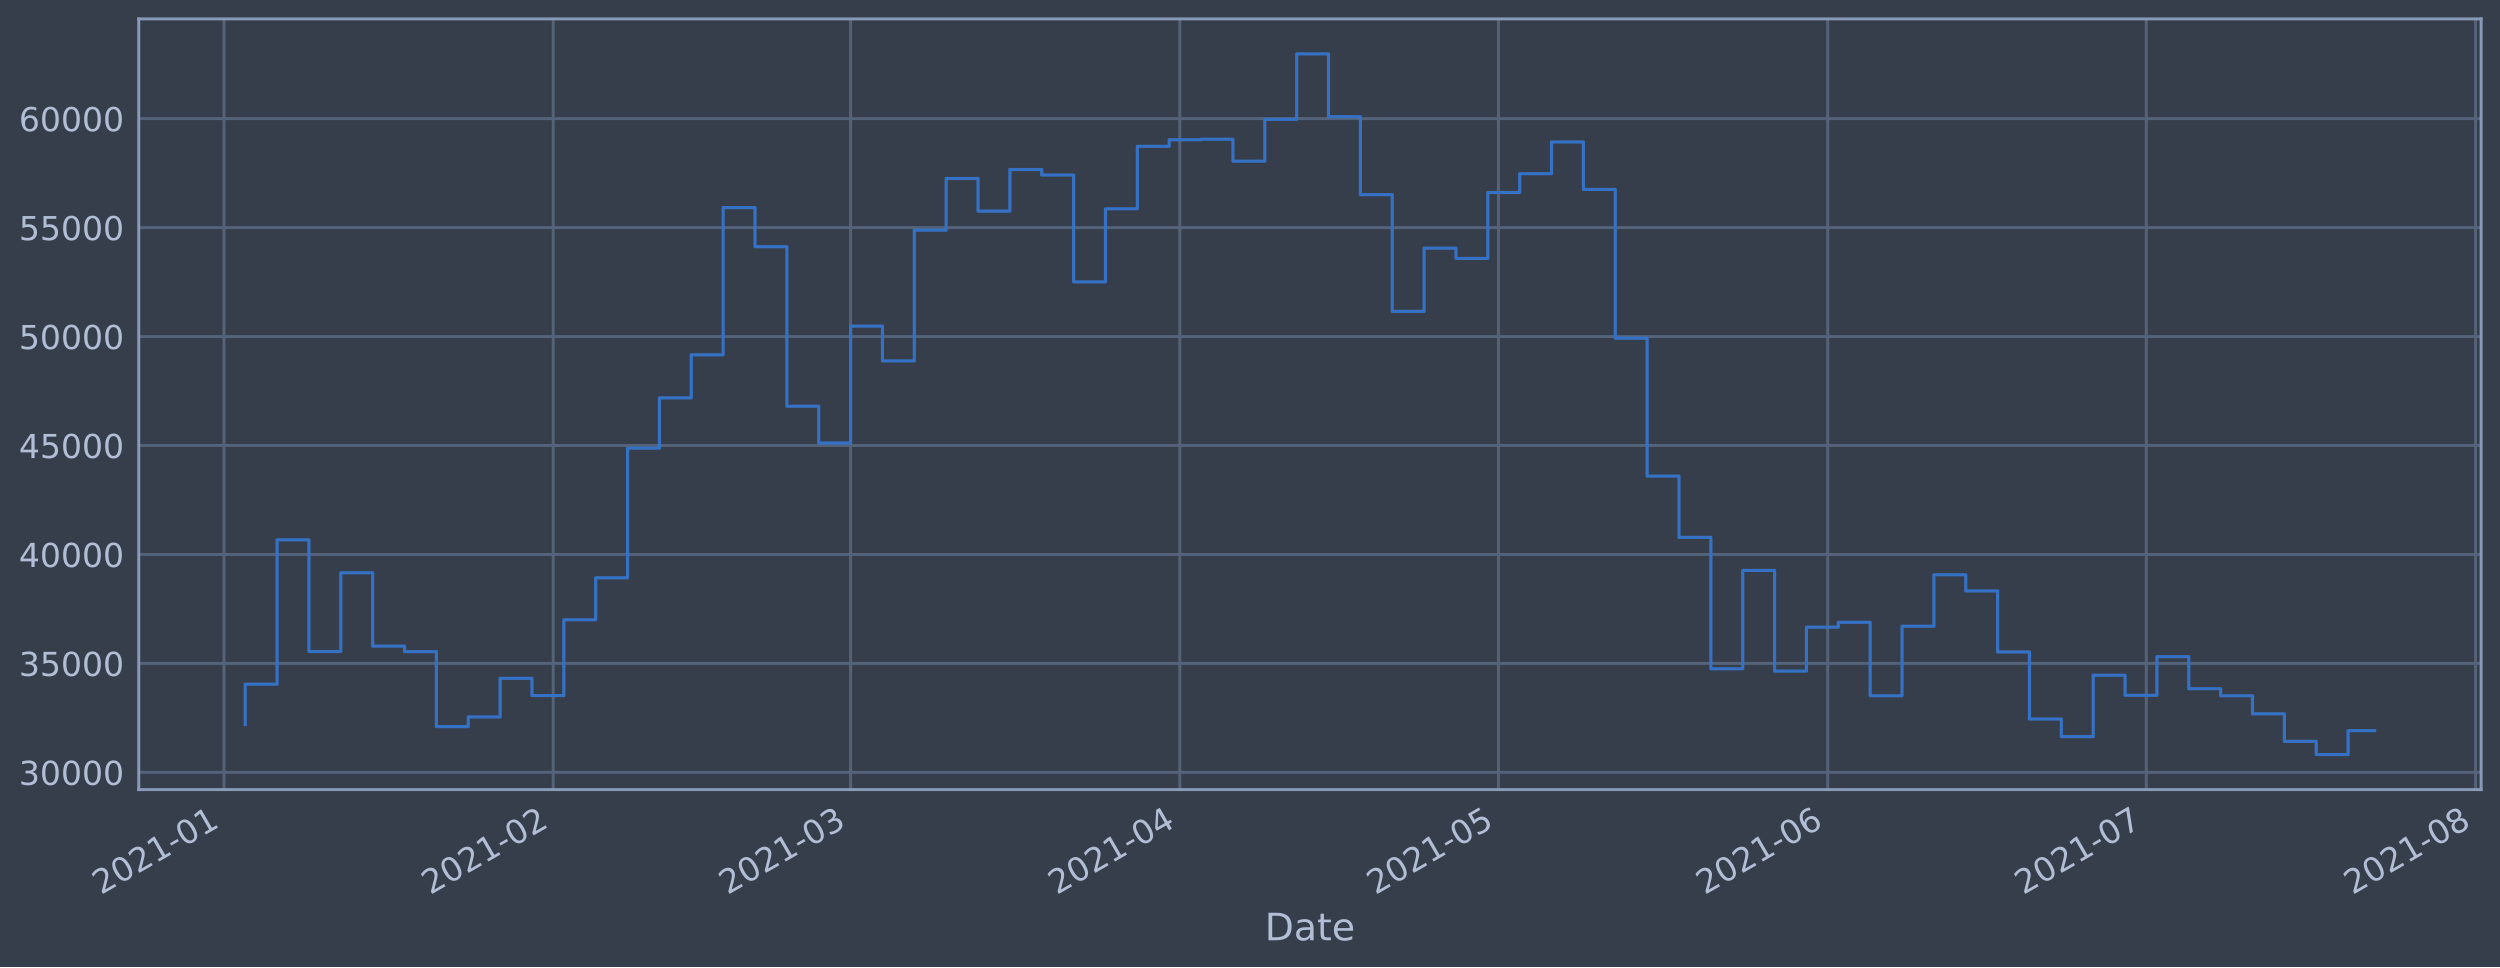
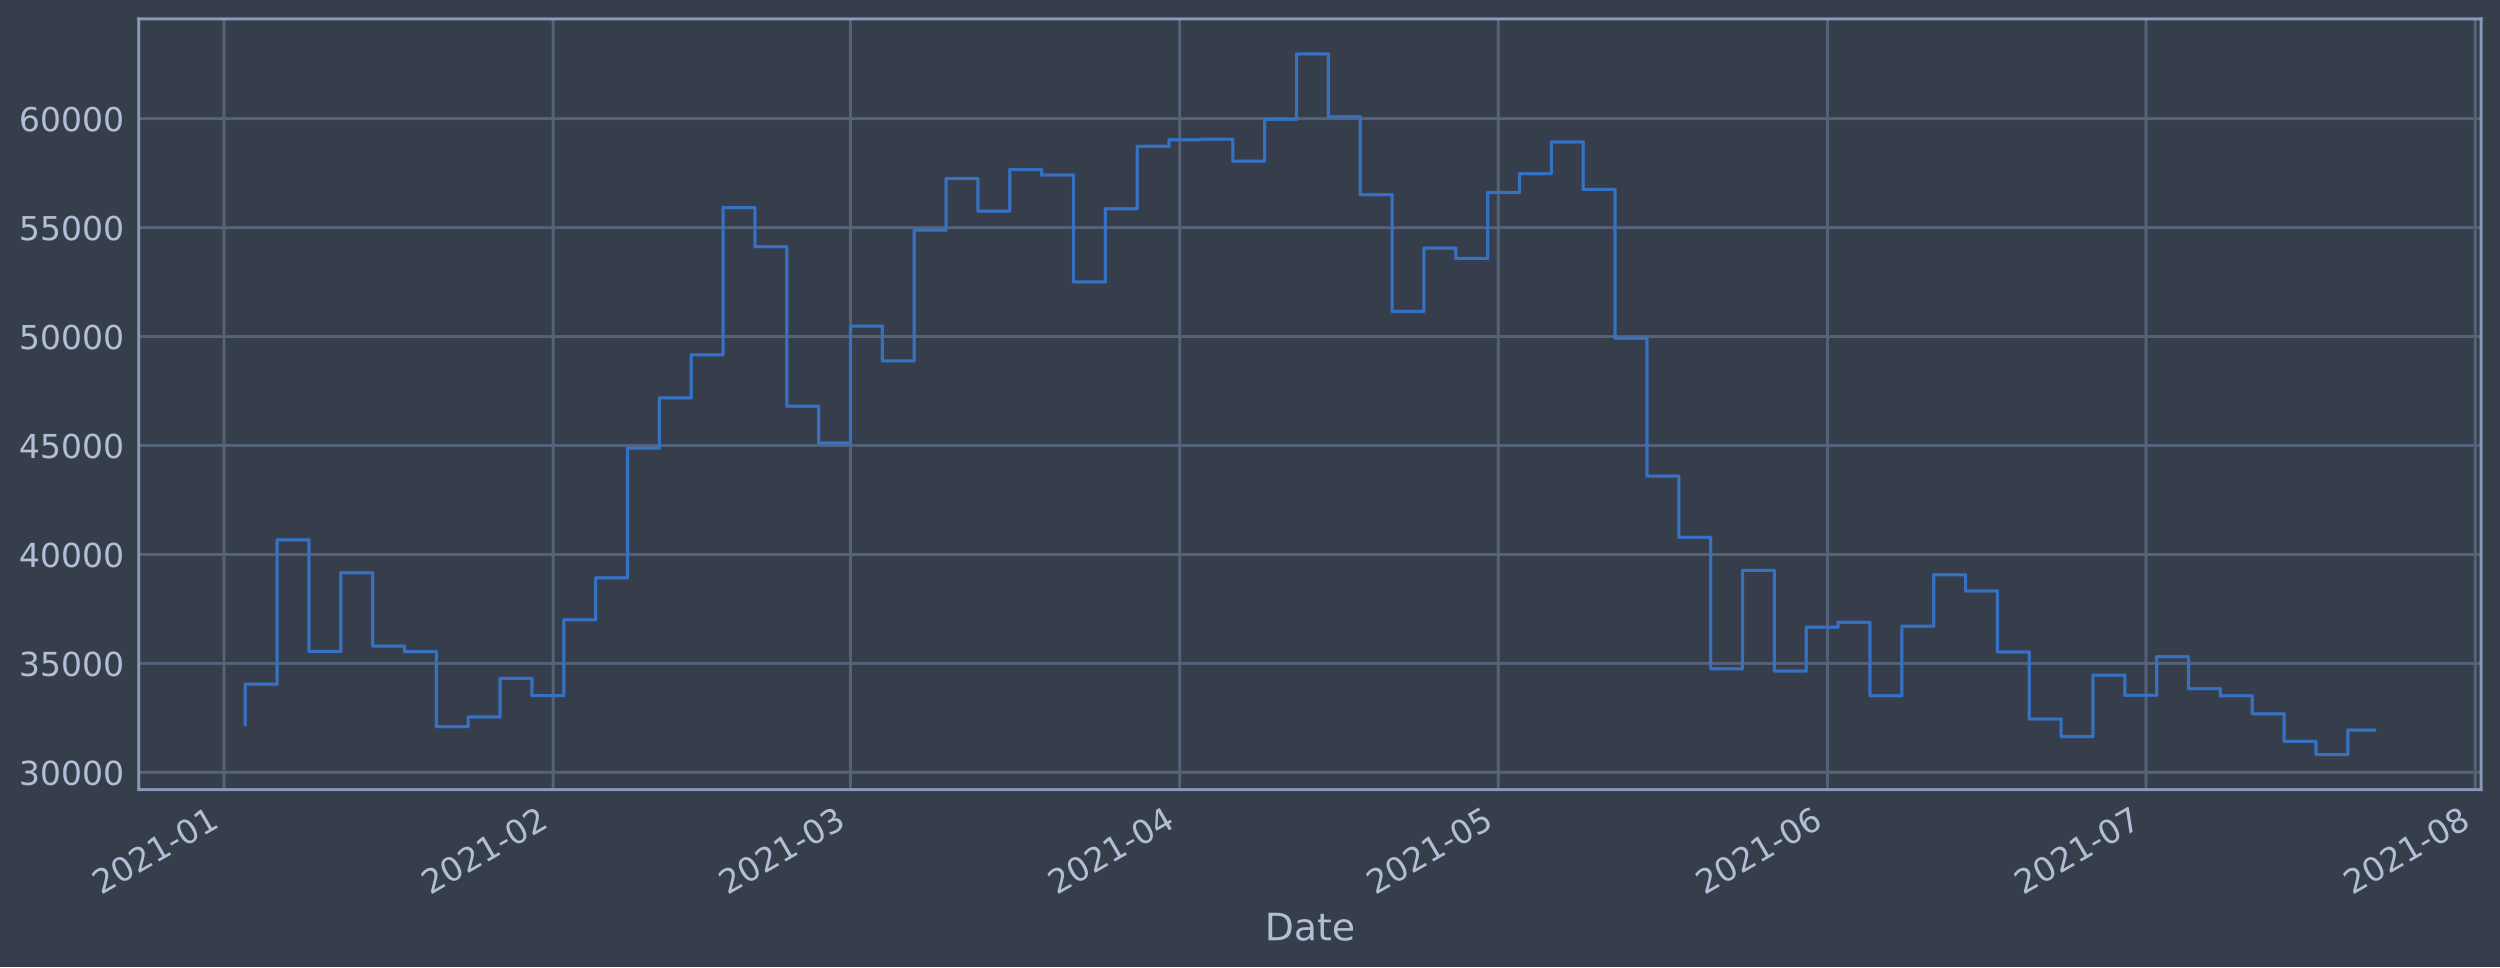
<svg xmlns="http://www.w3.org/2000/svg" xmlns:xlink="http://www.w3.org/1999/xlink" height="368.58pt" version="1.1" viewBox="0 0 952.884 368.58" width="952.884pt">
  <defs>
    <style type="text/css">*{stroke-linecap:butt;stroke-linejoin:round;}</style>
  </defs>
  <g id="figure_1">
    <g id="patch_1">
      <path d="M 0 368.58  L 952.884 368.58  L 952.884 0  L 0 0  z " style="fill:#373e4b;" />
    </g>
    <g id="axes_1">
      <g id="patch_2">
        <path d="M 52.884 300.96  L 945.684 300.96  L 945.684 7.2  L 52.884 7.2  z " style="fill:#373e4b;" />
      </g>
      <g id="matplotlib.axis_1">
        <g id="xtick_1">
          <g id="line2d_1">
-             <path clip-path="url(#p0f201767a4)" d="M 85.369 300.96  L 85.369 7.2  " style="fill:none;stroke:#546379;stroke-linecap:square;stroke-width:1.12;" />
+             <path clip-path="url(#pb9138912c9)" d="M 85.37 300.96  L 85.37 7.2  " style="fill:none;stroke:#546379;stroke-linecap:square;stroke-width:1.12;" />
          </g>
          <g id="line2d_2" />
          <g id="text_1">
-             <g style="fill:#b1bed6;" transform="translate(38.46614 341.1745)rotate(-30)scale(0.126 -0.126)">
+             <g style="fill:#b1bed6;" transform="translate(38.46721 341.1745)rotate(-30)scale(0.126 -0.126)">
              <defs>
                <path d="M 1228 531  L 3431 531  L 3431 0  L 469 0  L 469 531  Q 828 903 1448 1529  Q 2069 2156 2228 2338  Q 2531 2678 2651 2914  Q 2772 3150 2772 3378  Q 2772 3750 2511 3984  Q 2250 4219 1831 4219  Q 1534 4219 1204 4116  Q 875 4013 500 3803  L 500 4441  Q 881 4594 1212 4672  Q 1544 4750 1819 4750  Q 2544 4750 2975 4387  Q 3406 4025 3406 3419  Q 3406 3131 3298 2873  Q 3191 2616 2906 2266  Q 2828 2175 2409 1742  Q 1991 1309 1228 531  z " id="DejaVuSans-32" transform="scale(0.015625)" />
                <path d="M 2034 4250  Q 1547 4250 1301 3770  Q 1056 3291 1056 2328  Q 1056 1369 1301 889  Q 1547 409 2034 409  Q 2525 409 2770 889  Q 3016 1369 3016 2328  Q 3016 3291 2770 3770  Q 2525 4250 2034 4250  z M 2034 4750  Q 2819 4750 3233 4129  Q 3647 3509 3647 2328  Q 3647 1150 3233 529  Q 2819 -91 2034 -91  Q 1250 -91 836 529  Q 422 1150 422 2328  Q 422 3509 836 4129  Q 1250 4750 2034 4750  z " id="DejaVuSans-30" transform="scale(0.015625)" />
                <path d="M 794 531  L 1825 531  L 1825 4091  L 703 3866  L 703 4441  L 1819 4666  L 2450 4666  L 2450 531  L 3481 531  L 3481 0  L 794 0  L 794 531  z " id="DejaVuSans-31" transform="scale(0.015625)" />
                <path d="M 313 2009  L 1997 2009  L 1997 1497  L 313 1497  L 313 2009  z " id="DejaVuSans-2d" transform="scale(0.015625)" />
              </defs>
              <use xlink:href="#DejaVuSans-32" />
              <use x="63.623" xlink:href="#DejaVuSans-30" />
              <use x="127.246" xlink:href="#DejaVuSans-32" />
              <use x="190.869" xlink:href="#DejaVuSans-31" />
              <use x="254.492" xlink:href="#DejaVuSans-2d" />
              <use x="290.576" xlink:href="#DejaVuSans-30" />
              <use x="354.199" xlink:href="#DejaVuSans-31" />
            </g>
          </g>
        </g>
        <g id="xtick_2">
          <g id="line2d_3">
-             <path clip-path="url(#p0f201767a4)" d="M 210.86 300.96  L 210.86 7.2  " style="fill:none;stroke:#546379;stroke-linecap:square;stroke-width:1.12;" />
+             <path clip-path="url(#pb9138912c9)" d="M 210.844 300.96  L 210.844 7.2  " style="fill:none;stroke:#546379;stroke-linecap:square;stroke-width:1.12;" />
          </g>
          <g id="line2d_4" />
          <g id="text_2">
-             <g style="fill:#b1bed6;" transform="translate(163.9565 341.1745)rotate(-30)scale(0.126 -0.126)">
+             <g style="fill:#b1bed6;" transform="translate(163.941 341.1745)rotate(-30)scale(0.126 -0.126)">
              <use xlink:href="#DejaVuSans-32" />
              <use x="63.623" xlink:href="#DejaVuSans-30" />
              <use x="127.246" xlink:href="#DejaVuSans-32" />
              <use x="190.869" xlink:href="#DejaVuSans-31" />
              <use x="254.492" xlink:href="#DejaVuSans-2d" />
              <use x="290.576" xlink:href="#DejaVuSans-30" />
              <use x="354.199" xlink:href="#DejaVuSans-32" />
            </g>
          </g>
        </g>
        <g id="xtick_3">
          <g id="line2d_5">
-             <path clip-path="url(#p0f201767a4)" d="M 324.206 300.96  L 324.206 7.2  " style="fill:none;stroke:#546379;stroke-linecap:square;stroke-width:1.12;" />
+             <path clip-path="url(#pb9138912c9)" d="M 324.176 300.96  L 324.176 7.2  " style="fill:none;stroke:#546379;stroke-linecap:square;stroke-width:1.12;" />
          </g>
          <g id="line2d_6" />
          <g id="text_3">
-             <g style="fill:#b1bed6;" transform="translate(277.3026 341.1745)rotate(-30)scale(0.126 -0.126)">
+             <g style="fill:#b1bed6;" transform="translate(277.2722 341.1745)rotate(-30)scale(0.126 -0.126)">
              <defs>
                <path d="M 2597 2516  Q 3050 2419 3304 2112  Q 3559 1806 3559 1356  Q 3559 666 3084 287  Q 2609 -91 1734 -91  Q 1441 -91 1130 -33  Q 819 25 488 141  L 488 750  Q 750 597 1062 519  Q 1375 441 1716 441  Q 2309 441 2620 675  Q 2931 909 2931 1356  Q 2931 1769 2642 2001  Q 2353 2234 1838 2234  L 1294 2234  L 1294 2753  L 1863 2753  Q 2328 2753 2575 2939  Q 2822 3125 2822 3475  Q 2822 3834 2567 4026  Q 2313 4219 1838 4219  Q 1578 4219 1281 4162  Q 984 4106 628 3988  L 628 4550  Q 988 4650 1302 4700  Q 1616 4750 1894 4750  Q 2613 4750 3031 4423  Q 3450 4097 3450 3541  Q 3450 3153 3228 2886  Q 3006 2619 2597 2516  z " id="DejaVuSans-33" transform="scale(0.015625)" />
              </defs>
              <use xlink:href="#DejaVuSans-32" />
              <use x="63.623" xlink:href="#DejaVuSans-30" />
              <use x="127.246" xlink:href="#DejaVuSans-32" />
              <use x="190.869" xlink:href="#DejaVuSans-31" />
              <use x="254.492" xlink:href="#DejaVuSans-2d" />
              <use x="290.576" xlink:href="#DejaVuSans-30" />
              <use x="354.199" xlink:href="#DejaVuSans-33" />
            </g>
          </g>
        </g>
        <g id="xtick_4">
          <g id="line2d_7">
-             <path clip-path="url(#p0f201767a4)" d="M 449.696 300.96  L 449.696 7.2  " style="fill:none;stroke:#546379;stroke-linecap:square;stroke-width:1.12;" />
+             <path clip-path="url(#pb9138912c9)" d="M 449.649 300.96  L 449.649 7.2  " style="fill:none;stroke:#546379;stroke-linecap:square;stroke-width:1.12;" />
          </g>
          <g id="line2d_8" />
          <g id="text_4">
-             <g style="fill:#b1bed6;" transform="translate(402.793 341.1745)rotate(-30)scale(0.126 -0.126)">
+             <g style="fill:#b1bed6;" transform="translate(402.7461 341.1745)rotate(-30)scale(0.126 -0.126)">
              <defs>
                <path d="M 2419 4116  L 825 1625  L 2419 1625  L 2419 4116  z M 2253 4666  L 3047 4666  L 3047 1625  L 3713 1625  L 3713 1100  L 3047 1100  L 3047 0  L 2419 0  L 2419 1100  L 313 1100  L 313 1709  L 2253 4666  z " id="DejaVuSans-34" transform="scale(0.015625)" />
              </defs>
              <use xlink:href="#DejaVuSans-32" />
              <use x="63.623" xlink:href="#DejaVuSans-30" />
              <use x="127.246" xlink:href="#DejaVuSans-32" />
              <use x="190.869" xlink:href="#DejaVuSans-31" />
              <use x="254.492" xlink:href="#DejaVuSans-2d" />
              <use x="290.576" xlink:href="#DejaVuSans-30" />
              <use x="354.199" xlink:href="#DejaVuSans-34" />
            </g>
          </g>
        </g>
        <g id="xtick_5">
          <g id="line2d_9">
-             <path clip-path="url(#p0f201767a4)" d="M 571.138 300.96  L 571.138 7.2  " style="fill:none;stroke:#546379;stroke-linecap:square;stroke-width:1.12;" />
+             <path clip-path="url(#pb9138912c9)" d="M 571.076 300.96  L 571.076 7.2  " style="fill:none;stroke:#546379;stroke-linecap:square;stroke-width:1.12;" />
          </g>
          <g id="line2d_10" />
          <g id="text_5">
-             <g style="fill:#b1bed6;" transform="translate(524.2352 341.1745)rotate(-30)scale(0.126 -0.126)">
+             <g style="fill:#b1bed6;" transform="translate(524.1724 341.1745)rotate(-30)scale(0.126 -0.126)">
              <defs>
                <path d="M 691 4666  L 3169 4666  L 3169 4134  L 1269 4134  L 1269 2991  Q 1406 3038 1543 3061  Q 1681 3084 1819 3084  Q 2600 3084 3056 2656  Q 3513 2228 3513 1497  Q 3513 744 3044 326  Q 2575 -91 1722 -91  Q 1428 -91 1123 -41  Q 819 9 494 109  L 494 744  Q 775 591 1075 516  Q 1375 441 1709 441  Q 2250 441 2565 725  Q 2881 1009 2881 1497  Q 2881 1984 2565 2268  Q 2250 2553 1709 2553  Q 1456 2553 1204 2497  Q 953 2441 691 2322  L 691 4666  z " id="DejaVuSans-35" transform="scale(0.015625)" />
              </defs>
              <use xlink:href="#DejaVuSans-32" />
              <use x="63.623" xlink:href="#DejaVuSans-30" />
              <use x="127.246" xlink:href="#DejaVuSans-32" />
              <use x="190.869" xlink:href="#DejaVuSans-31" />
              <use x="254.492" xlink:href="#DejaVuSans-2d" />
              <use x="290.576" xlink:href="#DejaVuSans-30" />
              <use x="354.199" xlink:href="#DejaVuSans-35" />
            </g>
          </g>
        </g>
        <g id="xtick_6">
          <g id="line2d_11">
-             <path clip-path="url(#p0f201767a4)" d="M 696.629 300.96  L 696.629 7.2  " style="fill:none;stroke:#546379;stroke-linecap:square;stroke-width:1.12;" />
+             <path clip-path="url(#pb9138912c9)" d="M 696.549 300.96  L 696.549 7.2  " style="fill:none;stroke:#546379;stroke-linecap:square;stroke-width:1.12;" />
          </g>
          <g id="line2d_12" />
          <g id="text_6">
-             <g style="fill:#b1bed6;" transform="translate(649.7256 341.1745)rotate(-30)scale(0.126 -0.126)">
+             <g style="fill:#b1bed6;" transform="translate(649.6462 341.1745)rotate(-30)scale(0.126 -0.126)">
              <defs>
                <path d="M 2113 2584  Q 1688 2584 1439 2293  Q 1191 2003 1191 1497  Q 1191 994 1439 701  Q 1688 409 2113 409  Q 2538 409 2786 701  Q 3034 994 3034 1497  Q 3034 2003 2786 2293  Q 2538 2584 2113 2584  z M 3366 4563  L 3366 3988  Q 3128 4100 2886 4159  Q 2644 4219 2406 4219  Q 1781 4219 1451 3797  Q 1122 3375 1075 2522  Q 1259 2794 1537 2939  Q 1816 3084 2150 3084  Q 2853 3084 3261 2657  Q 3669 2231 3669 1497  Q 3669 778 3244 343  Q 2819 -91 2113 -91  Q 1303 -91 875 529  Q 447 1150 447 2328  Q 447 3434 972 4092  Q 1497 4750 2381 4750  Q 2619 4750 2861 4703  Q 3103 4656 3366 4563  z " id="DejaVuSans-36" transform="scale(0.015625)" />
              </defs>
              <use xlink:href="#DejaVuSans-32" />
              <use x="63.623" xlink:href="#DejaVuSans-30" />
              <use x="127.246" xlink:href="#DejaVuSans-32" />
              <use x="190.869" xlink:href="#DejaVuSans-31" />
              <use x="254.492" xlink:href="#DejaVuSans-2d" />
              <use x="290.576" xlink:href="#DejaVuSans-30" />
              <use x="354.199" xlink:href="#DejaVuSans-36" />
            </g>
          </g>
        </g>
        <g id="xtick_7">
          <g id="line2d_13">
-             <path clip-path="url(#p0f201767a4)" d="M 818.071 300.96  L 818.071 7.2  " style="fill:none;stroke:#546379;stroke-linecap:square;stroke-width:1.12;" />
+             <path clip-path="url(#pb9138912c9)" d="M 817.976 300.96  L 817.976 7.2  " style="fill:none;stroke:#546379;stroke-linecap:square;stroke-width:1.12;" />
          </g>
          <g id="line2d_14" />
          <g id="text_7">
-             <g style="fill:#b1bed6;" transform="translate(771.1678 341.1745)rotate(-30)scale(0.126 -0.126)">
+             <g style="fill:#b1bed6;" transform="translate(771.0725 341.1745)rotate(-30)scale(0.126 -0.126)">
              <defs>
                <path d="M 525 4666  L 3525 4666  L 3525 4397  L 1831 0  L 1172 0  L 2766 4134  L 525 4134  L 525 4666  z " id="DejaVuSans-37" transform="scale(0.015625)" />
              </defs>
              <use xlink:href="#DejaVuSans-32" />
              <use x="63.623" xlink:href="#DejaVuSans-30" />
              <use x="127.246" xlink:href="#DejaVuSans-32" />
              <use x="190.869" xlink:href="#DejaVuSans-31" />
              <use x="254.492" xlink:href="#DejaVuSans-2d" />
              <use x="290.576" xlink:href="#DejaVuSans-30" />
              <use x="354.199" xlink:href="#DejaVuSans-37" />
            </g>
          </g>
        </g>
        <g id="xtick_8">
          <g id="line2d_15">
-             <path clip-path="url(#p0f201767a4)" d="M 943.561 300.96  L 943.561 7.2  " style="fill:none;stroke:#546379;stroke-linecap:square;stroke-width:1.12;" />
+             <path clip-path="url(#pb9138912c9)" d="M 943.45 300.96  L 943.45 7.2  " style="fill:none;stroke:#546379;stroke-linecap:square;stroke-width:1.12;" />
          </g>
          <g id="line2d_16" />
          <g id="text_8">
-             <g style="fill:#b1bed6;" transform="translate(896.6582 341.1745)rotate(-30)scale(0.126 -0.126)">
+             <g style="fill:#b1bed6;" transform="translate(896.5463 341.1745)rotate(-30)scale(0.126 -0.126)">
              <defs>
                <path d="M 2034 2216  Q 1584 2216 1326 1975  Q 1069 1734 1069 1313  Q 1069 891 1326 650  Q 1584 409 2034 409  Q 2484 409 2743 651  Q 3003 894 3003 1313  Q 3003 1734 2745 1975  Q 2488 2216 2034 2216  z M 1403 2484  Q 997 2584 770 2862  Q 544 3141 544 3541  Q 544 4100 942 4425  Q 1341 4750 2034 4750  Q 2731 4750 3128 4425  Q 3525 4100 3525 3541  Q 3525 3141 3298 2862  Q 3072 2584 2669 2484  Q 3125 2378 3379 2068  Q 3634 1759 3634 1313  Q 3634 634 3220 271  Q 2806 -91 2034 -91  Q 1263 -91 848 271  Q 434 634 434 1313  Q 434 1759 690 2068  Q 947 2378 1403 2484  z M 1172 3481  Q 1172 3119 1398 2916  Q 1625 2713 2034 2713  Q 2441 2713 2670 2916  Q 2900 3119 2900 3481  Q 2900 3844 2670 4047  Q 2441 4250 2034 4250  Q 1625 4250 1398 4047  Q 1172 3844 1172 3481  z " id="DejaVuSans-38" transform="scale(0.015625)" />
              </defs>
              <use xlink:href="#DejaVuSans-32" />
              <use x="63.623" xlink:href="#DejaVuSans-30" />
              <use x="127.246" xlink:href="#DejaVuSans-32" />
              <use x="190.869" xlink:href="#DejaVuSans-31" />
              <use x="254.492" xlink:href="#DejaVuSans-2d" />
              <use x="290.576" xlink:href="#DejaVuSans-30" />
              <use x="354.199" xlink:href="#DejaVuSans-38" />
            </g>
          </g>
        </g>
        <g id="text_9">
          <g style="fill:#b1bed6;" transform="translate(482.0746 358.3856)scale(0.144 -0.144)">
            <defs>
              <path d="M 1259 4147  L 1259 519  L 2022 519  Q 2988 519 3436 956  Q 3884 1394 3884 2338  Q 3884 3275 3436 3711  Q 2988 4147 2022 4147  L 1259 4147  z M 628 4666  L 1925 4666  Q 3281 4666 3915 4102  Q 4550 3538 4550 2338  Q 4550 1131 3912 565  Q 3275 0 1925 0  L 628 0  L 628 4666  z " id="DejaVuSans-44" transform="scale(0.015625)" />
              <path d="M 2194 1759  Q 1497 1759 1228 1600  Q 959 1441 959 1056  Q 959 750 1161 570  Q 1363 391 1709 391  Q 2188 391 2477 730  Q 2766 1069 2766 1631  L 2766 1759  L 2194 1759  z M 3341 1997  L 3341 0  L 2766 0  L 2766 531  Q 2569 213 2275 61  Q 1981 -91 1556 -91  Q 1019 -91 701 211  Q 384 513 384 1019  Q 384 1609 779 1909  Q 1175 2209 1959 2209  L 2766 2209  L 2766 2266  Q 2766 2663 2505 2880  Q 2244 3097 1772 3097  Q 1472 3097 1187 3025  Q 903 2953 641 2809  L 641 3341  Q 956 3463 1253 3523  Q 1550 3584 1831 3584  Q 2591 3584 2966 3190  Q 3341 2797 3341 1997  z " id="DejaVuSans-61" transform="scale(0.015625)" />
              <path d="M 1172 4494  L 1172 3500  L 2356 3500  L 2356 3053  L 1172 3053  L 1172 1153  Q 1172 725 1289 603  Q 1406 481 1766 481  L 2356 481  L 2356 0  L 1766 0  Q 1100 0 847 248  Q 594 497 594 1153  L 594 3053  L 172 3053  L 172 3500  L 594 3500  L 594 4494  L 1172 4494  z " id="DejaVuSans-74" transform="scale(0.015625)" />
              <path d="M 3597 1894  L 3597 1613  L 953 1613  Q 991 1019 1311 708  Q 1631 397 2203 397  Q 2534 397 2845 478  Q 3156 559 3463 722  L 3463 178  Q 3153 47 2828 -22  Q 2503 -91 2169 -91  Q 1331 -91 842 396  Q 353 884 353 1716  Q 353 2575 817 3079  Q 1281 3584 2069 3584  Q 2775 3584 3186 3129  Q 3597 2675 3597 1894  z M 3022 2063  Q 3016 2534 2758 2815  Q 2500 3097 2075 3097  Q 1594 3097 1305 2825  Q 1016 2553 972 2059  L 3022 2063  z " id="DejaVuSans-65" transform="scale(0.015625)" />
            </defs>
            <use xlink:href="#DejaVuSans-44" />
            <use x="77.002" xlink:href="#DejaVuSans-61" />
            <use x="138.281" xlink:href="#DejaVuSans-74" />
            <use x="177.49" xlink:href="#DejaVuSans-65" />
          </g>
        </g>
      </g>
      <g id="matplotlib.axis_2">
        <g id="ytick_1">
          <g id="line2d_17">
-             <path clip-path="url(#p0f201767a4)" d="M 52.884 294.384  L 945.684 294.384  " style="fill:none;stroke:#546379;stroke-linecap:square;stroke-width:1.12;" />
+             <path clip-path="url(#pb9138912c9)" d="M 52.884 294.384  L 945.684 294.384  " style="fill:none;stroke:#546379;stroke-linecap:square;stroke-width:1.12;" />
          </g>
          <g id="line2d_18" />
          <g id="text_10">
            <g style="fill:#b1bed6;" transform="translate(7.2 299.1712)scale(0.126 -0.126)">
              <use xlink:href="#DejaVuSans-33" />
              <use x="63.623" xlink:href="#DejaVuSans-30" />
              <use x="127.246" xlink:href="#DejaVuSans-30" />
              <use x="190.869" xlink:href="#DejaVuSans-30" />
              <use x="254.492" xlink:href="#DejaVuSans-30" />
            </g>
          </g>
        </g>
        <g id="ytick_2">
          <g id="line2d_19">
-             <path clip-path="url(#p0f201767a4)" d="M 52.884 252.856  L 945.684 252.856  " style="fill:none;stroke:#546379;stroke-linecap:square;stroke-width:1.12;" />
+             <path clip-path="url(#pb9138912c9)" d="M 52.884 252.856  L 945.684 252.856  " style="fill:none;stroke:#546379;stroke-linecap:square;stroke-width:1.12;" />
          </g>
          <g id="line2d_20" />
          <g id="text_11">
            <g style="fill:#b1bed6;" transform="translate(7.2 257.6428)scale(0.126 -0.126)">
              <use xlink:href="#DejaVuSans-33" />
              <use x="63.623" xlink:href="#DejaVuSans-35" />
              <use x="127.246" xlink:href="#DejaVuSans-30" />
              <use x="190.869" xlink:href="#DejaVuSans-30" />
              <use x="254.492" xlink:href="#DejaVuSans-30" />
            </g>
          </g>
        </g>
        <g id="ytick_3">
          <g id="line2d_21">
-             <path clip-path="url(#p0f201767a4)" d="M 52.884 211.327  L 945.684 211.327  " style="fill:none;stroke:#546379;stroke-linecap:square;stroke-width:1.12;" />
+             <path clip-path="url(#pb9138912c9)" d="M 52.884 211.327  L 945.684 211.327  " style="fill:none;stroke:#546379;stroke-linecap:square;stroke-width:1.12;" />
          </g>
          <g id="line2d_22" />
          <g id="text_12">
            <g style="fill:#b1bed6;" transform="translate(7.2 216.1143)scale(0.126 -0.126)">
              <use xlink:href="#DejaVuSans-34" />
              <use x="63.623" xlink:href="#DejaVuSans-30" />
              <use x="127.246" xlink:href="#DejaVuSans-30" />
              <use x="190.869" xlink:href="#DejaVuSans-30" />
              <use x="254.492" xlink:href="#DejaVuSans-30" />
            </g>
          </g>
        </g>
        <g id="ytick_4">
          <g id="line2d_23">
-             <path clip-path="url(#p0f201767a4)" d="M 52.884 169.799  L 945.684 169.799  " style="fill:none;stroke:#546379;stroke-linecap:square;stroke-width:1.12;" />
+             <path clip-path="url(#pb9138912c9)" d="M 52.884 169.799  L 945.684 169.799  " style="fill:none;stroke:#546379;stroke-linecap:square;stroke-width:1.12;" />
          </g>
          <g id="line2d_24" />
          <g id="text_13">
            <g style="fill:#b1bed6;" transform="translate(7.2 174.5858)scale(0.126 -0.126)">
              <use xlink:href="#DejaVuSans-34" />
              <use x="63.623" xlink:href="#DejaVuSans-35" />
              <use x="127.246" xlink:href="#DejaVuSans-30" />
              <use x="190.869" xlink:href="#DejaVuSans-30" />
              <use x="254.492" xlink:href="#DejaVuSans-30" />
            </g>
          </g>
        </g>
        <g id="ytick_5">
          <g id="line2d_25">
-             <path clip-path="url(#p0f201767a4)" d="M 52.884 128.27  L 945.684 128.27  " style="fill:none;stroke:#546379;stroke-linecap:square;stroke-width:1.12;" />
+             <path clip-path="url(#pb9138912c9)" d="M 52.884 128.27  L 945.684 128.27  " style="fill:none;stroke:#546379;stroke-linecap:square;stroke-width:1.12;" />
          </g>
          <g id="line2d_26" />
          <g id="text_14">
            <g style="fill:#b1bed6;" transform="translate(7.2 133.0573)scale(0.126 -0.126)">
              <use xlink:href="#DejaVuSans-35" />
              <use x="63.623" xlink:href="#DejaVuSans-30" />
              <use x="127.246" xlink:href="#DejaVuSans-30" />
              <use x="190.869" xlink:href="#DejaVuSans-30" />
              <use x="254.492" xlink:href="#DejaVuSans-30" />
            </g>
          </g>
        </g>
        <g id="ytick_6">
          <g id="line2d_27">
-             <path clip-path="url(#p0f201767a4)" d="M 52.884 86.742  L 945.684 86.742  " style="fill:none;stroke:#546379;stroke-linecap:square;stroke-width:1.12;" />
+             <path clip-path="url(#pb9138912c9)" d="M 52.884 86.742  L 945.684 86.742  " style="fill:none;stroke:#546379;stroke-linecap:square;stroke-width:1.12;" />
          </g>
          <g id="line2d_28" />
          <g id="text_15">
            <g style="fill:#b1bed6;" transform="translate(7.2 91.52883)scale(0.126 -0.126)">
              <use xlink:href="#DejaVuSans-35" />
              <use x="63.623" xlink:href="#DejaVuSans-35" />
              <use x="127.246" xlink:href="#DejaVuSans-30" />
              <use x="190.869" xlink:href="#DejaVuSans-30" />
              <use x="254.492" xlink:href="#DejaVuSans-30" />
            </g>
          </g>
        </g>
        <g id="ytick_7">
          <g id="line2d_29">
-             <path clip-path="url(#p0f201767a4)" d="M 52.884 45.213  L 945.684 45.213  " style="fill:none;stroke:#546379;stroke-linecap:square;stroke-width:1.12;" />
+             <path clip-path="url(#pb9138912c9)" d="M 52.884 45.213  L 945.684 45.213  " style="fill:none;stroke:#546379;stroke-linecap:square;stroke-width:1.12;" />
          </g>
          <g id="line2d_30" />
          <g id="text_16">
            <g style="fill:#b1bed6;" transform="translate(7.2 50.00035)scale(0.126 -0.126)">
              <use xlink:href="#DejaVuSans-36" />
              <use x="63.623" xlink:href="#DejaVuSans-30" />
              <use x="127.246" xlink:href="#DejaVuSans-30" />
              <use x="190.869" xlink:href="#DejaVuSans-30" />
              <use x="254.492" xlink:href="#DejaVuSans-30" />
            </g>
          </g>
        </g>
      </g>
      <g id="line2d_31">
-         <path clip-path="url(#p0f201767a4)" d="M 93.466 276.149  L 93.466 260.774  L 105.61 260.774  L 105.61 205.76  L 117.754 205.76  L 117.754 248.33  L 129.898 248.33  L 129.898 218.317  L 142.042 218.317  L 142.042 246.269  L 154.187 246.269  L 154.187 248.379  L 166.331 248.379  L 166.331 276.944  L 178.475 276.944  L 178.475 273.273  L 190.619 273.273  L 190.619 258.551  L 202.764 258.551  L 202.764 265.124  L 214.908 265.124  L 214.908 236.227  L 227.052 236.227  L 227.052 220.23  L 239.196 220.23  L 239.196 170.811  L 251.341 170.811  L 251.341 151.649  L 263.485 151.649  L 263.485 135.246  L 275.629 135.246  L 275.629 79.13  L 287.773 79.13  L 287.773 94.023  L 299.917 94.023  L 299.917 154.845  L 312.062 154.845  L 312.062 168.853  L 324.206 168.853  L 324.206 124.303  L 336.35 124.303  L 336.35 137.559  L 348.494 137.559  L 348.494 87.726  L 360.639 87.726  L 360.639 68.027  L 372.783 68.027  L 372.783 80.473  L 384.927 80.473  L 384.927 64.6  L 397.071 64.6  L 397.071 66.715  L 409.215 66.715  L 409.215 107.438  L 421.36 107.438  L 421.36 79.566  L 433.504 79.566  L 433.504 55.76  L 445.648 55.76  L 445.648 53.259  L 457.792 53.259  L 457.792 53.07  L 469.937 53.07  L 469.937 61.421  L 482.081 61.421  L 482.081 45.505  L 494.225 45.505  L 494.225 20.553  L 506.369 20.553  L 506.369 44.49  L 518.514 44.49  L 518.514 74.218  L 530.658 74.218  L 530.658 118.693  L 542.802 118.693  L 542.802 94.577  L 554.946 94.577  L 554.946 98.501  L 567.09 98.501  L 567.09 73.366  L 579.235 73.366  L 579.235 66.2  L 591.379 66.2  L 591.379 54.11  L 603.523 54.11  L 603.523 72.207  L 615.667 72.207  L 615.667 128.914  L 627.812 128.914  L 627.812 181.458  L 639.956 181.458  L 639.956 204.813  L 652.1 204.813  L 652.1 254.894  L 664.244 254.894  L 664.244 217.423  L 676.388 217.423  L 676.388 255.782  L 688.533 255.782  L 688.533 239.046  L 700.677 239.046  L 700.677 237.195  L 712.821 237.195  L 712.821 265.191  L 724.965 265.191  L 724.965 238.698  L 737.11 238.698  L 737.11 219.078  L 749.254 219.078  L 749.254 225.24  L 761.398 225.24  L 761.398 248.502  L 773.542 248.502  L 773.542 274.055  L 785.687 274.055  L 785.687 280.758  L 797.831 280.758  L 797.831 257.368  L 809.975 257.368  L 809.975 265.008  L 822.119 265.008  L 822.119 250.287  L 834.263 250.287  L 834.263 262.498  L 846.408 262.498  L 846.408 265.185  L 858.552 265.185  L 858.552 272.07  L 870.696 272.07  L 870.696 282.58  L 882.84 282.58  L 882.84 287.607  L 894.985 287.607  L 894.985 278.497  L 905.102 278.497  L 905.102 278.497  " style="fill:none;stroke:#3572c6;stroke-linecap:square;stroke-width:1.2;" />
+         <path clip-path="url(#pb9138912c9)" d="M 93.466 276.149  L 93.466 260.774  L 105.608 260.774  L 105.608 205.76  L 117.751 205.76  L 117.751 248.33  L 129.893 248.33  L 129.893 218.317  L 142.036 218.317  L 142.036 246.269  L 154.179 246.269  L 154.179 248.379  L 166.321 248.379  L 166.321 276.944  L 178.464 276.944  L 178.464 273.273  L 190.607 273.273  L 190.607 258.551  L 202.749 258.551  L 202.749 265.124  L 214.892 265.124  L 214.892 236.227  L 227.034 236.227  L 227.034 220.23  L 239.177 220.23  L 239.177 170.811  L 251.32 170.811  L 251.32 151.649  L 263.462 151.649  L 263.462 135.246  L 275.605 135.246  L 275.605 79.13  L 287.748 79.13  L 287.748 94.023  L 299.89 94.023  L 299.89 154.845  L 312.033 154.845  L 312.033 168.853  L 324.176 168.853  L 324.176 124.303  L 336.318 124.303  L 336.318 137.559  L 348.461 137.559  L 348.461 87.726  L 360.603 87.726  L 360.603 68.027  L 372.746 68.027  L 372.746 80.473  L 384.889 80.473  L 384.889 64.6  L 397.031 64.6  L 397.031 66.715  L 409.174 66.715  L 409.174 107.438  L 421.317 107.438  L 421.317 79.566  L 433.459 79.566  L 433.459 55.76  L 445.602 55.76  L 445.602 53.259  L 457.744 53.259  L 457.744 53.07  L 469.887 53.07  L 469.887 61.421  L 482.03 61.421  L 482.03 45.505  L 494.172 45.505  L 494.172 20.553  L 506.315 20.553  L 506.315 44.49  L 518.458 44.49  L 518.458 74.218  L 530.6 74.218  L 530.6 118.693  L 542.743 118.693  L 542.743 94.577  L 554.885 94.577  L 554.885 98.501  L 567.028 98.501  L 567.028 73.366  L 579.171 73.366  L 579.171 66.2  L 591.313 66.2  L 591.313 54.11  L 603.456 54.11  L 603.456 72.207  L 615.599 72.207  L 615.599 128.914  L 627.741 128.914  L 627.741 181.458  L 639.884 181.458  L 639.884 204.813  L 652.026 204.813  L 652.026 254.894  L 664.169 254.894  L 664.169 217.423  L 676.312 217.423  L 676.312 255.782  L 688.454 255.782  L 688.454 239.046  L 700.597 239.046  L 700.597 237.195  L 712.74 237.195  L 712.74 265.191  L 724.882 265.191  L 724.882 238.698  L 737.025 238.698  L 737.025 219.078  L 749.168 219.078  L 749.168 225.24  L 761.31 225.24  L 761.31 248.502  L 773.453 248.502  L 773.453 274.055  L 785.595 274.055  L 785.595 280.758  L 797.738 280.758  L 797.738 257.368  L 809.881 257.368  L 809.881 265.008  L 822.023 265.008  L 822.023 250.287  L 834.166 250.287  L 834.166 262.498  L 846.309 262.498  L 846.309 265.185  L 858.451 265.185  L 858.451 272.07  L 870.594 272.07  L 870.594 282.58  L 882.736 282.58  L 882.736 287.607  L 894.879 287.607  L 894.879 278.276  L 905.102 278.276  L 905.102 278.276  " style="fill:none;stroke:#3572c6;stroke-linecap:square;stroke-width:1.2;" />
      </g>
      <g id="patch_3">
        <path d="M 52.884 300.96  L 52.884 7.2  " style="fill:none;stroke:#899ab8;stroke-linecap:square;stroke-linejoin:miter;stroke-width:1.12;" />
      </g>
      <g id="patch_4">
        <path d="M 945.684 300.96  L 945.684 7.2  " style="fill:none;stroke:#899ab8;stroke-linecap:square;stroke-linejoin:miter;stroke-width:1.12;" />
      </g>
      <g id="patch_5">
        <path d="M 52.884 300.96  L 945.684 300.96  " style="fill:none;stroke:#899ab8;stroke-linecap:square;stroke-linejoin:miter;stroke-width:1.12;" />
      </g>
      <g id="patch_6">
        <path d="M 52.884 7.2  L 945.684 7.2  " style="fill:none;stroke:#899ab8;stroke-linecap:square;stroke-linejoin:miter;stroke-width:1.12;" />
      </g>
    </g>
  </g>
  <defs>
-     <clipPath id="p0f201767a4">
+     <clipPath id="pb9138912c9">
      <rect height="293.76" width="892.8" x="52.884" y="7.2" />
    </clipPath>
  </defs>
</svg>
